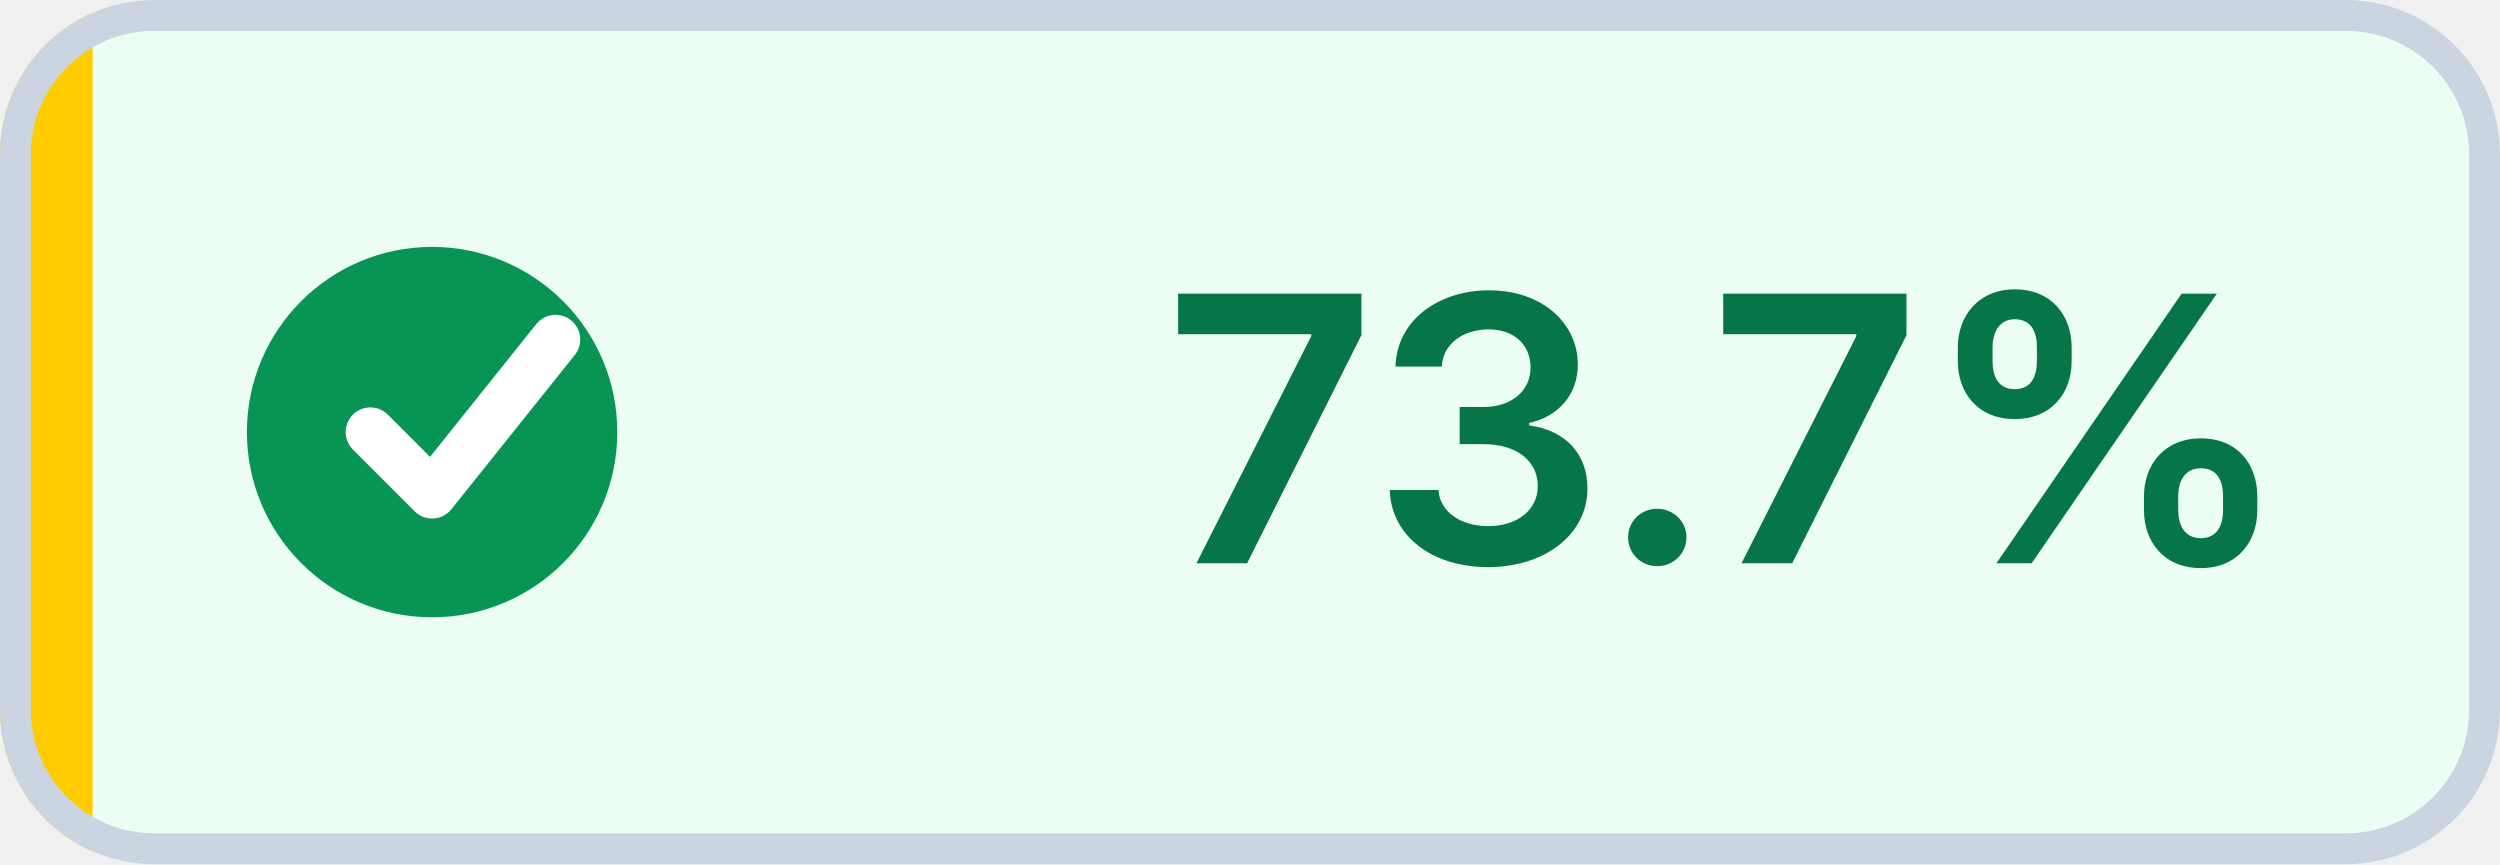
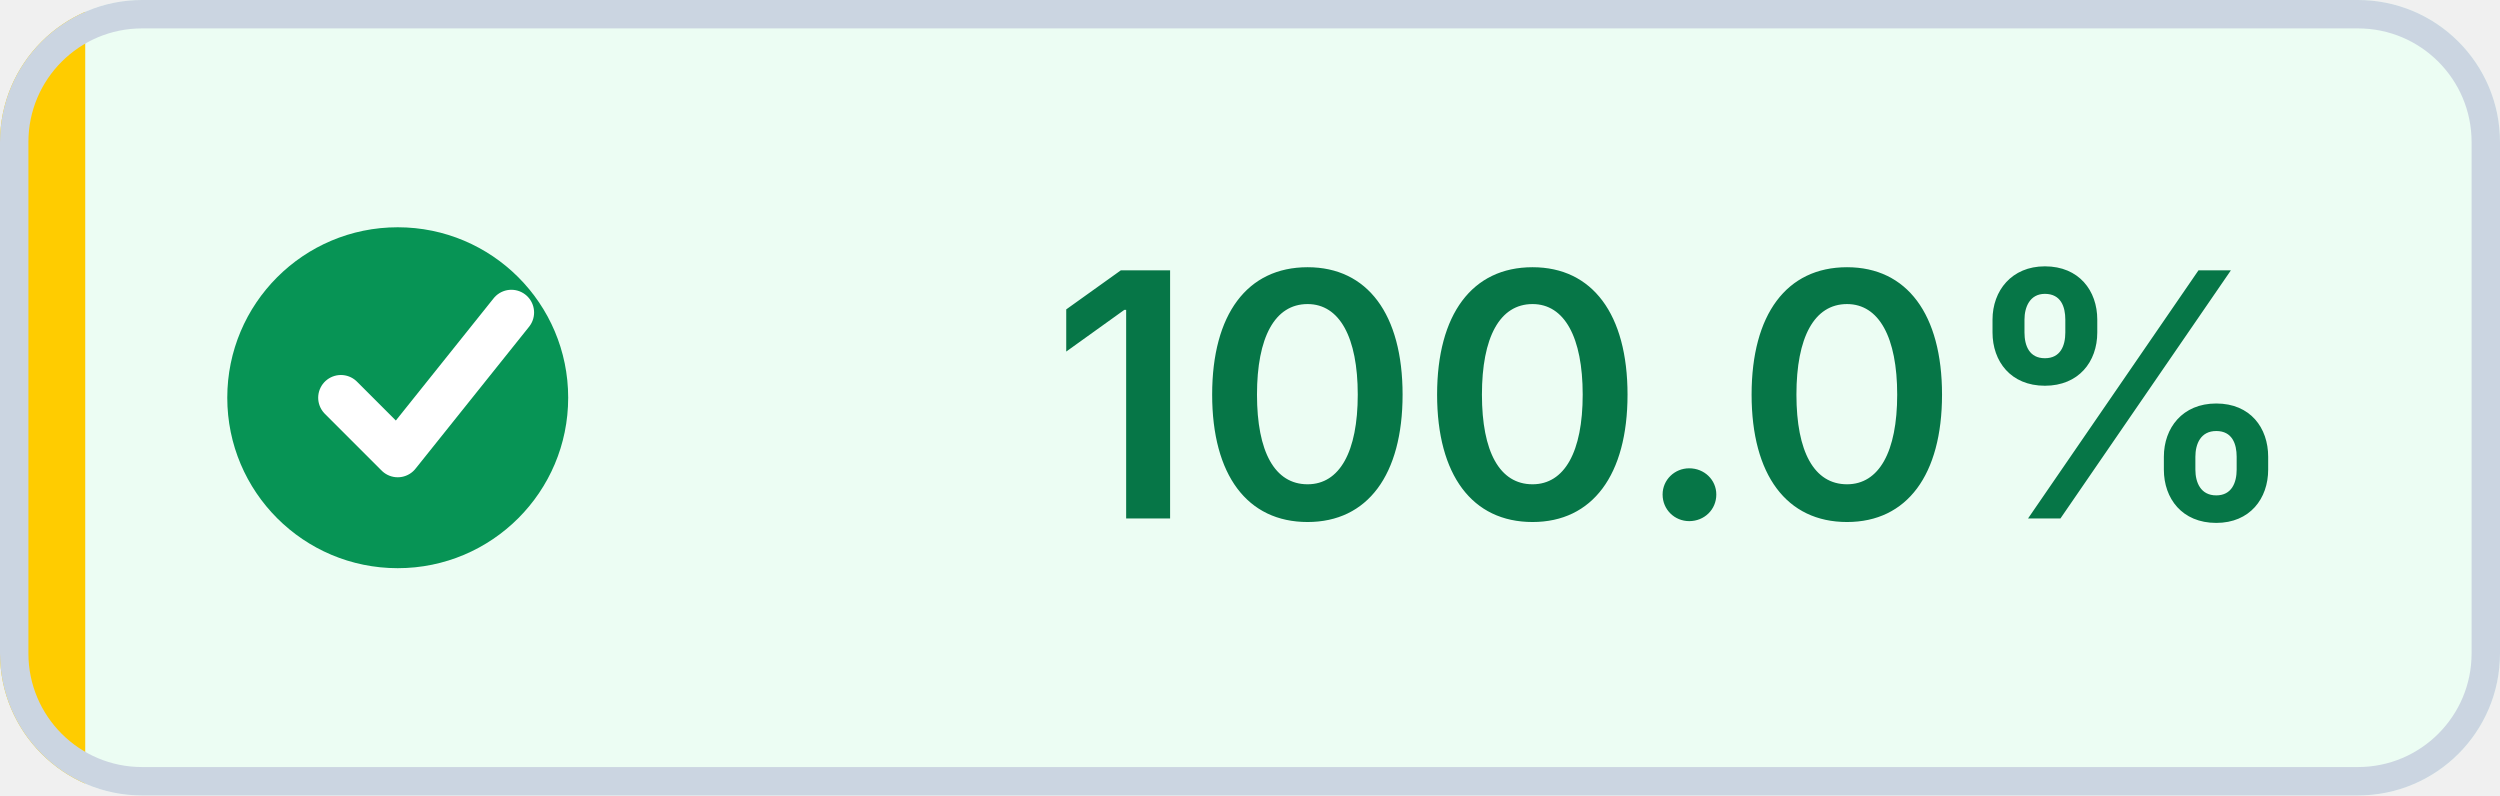
- <svg xmlns="http://www.w3.org/2000/svg" width="81" height="28" viewBox="0 0 81 28" role="img" aria-label="Coverage: 73.7% (target met)" shape-rendering="geometricPrecision" text-rendering="geometricPrecision">
+ <svg xmlns="http://www.w3.org/2000/svg" width="88" height="28" viewBox="0 0 88 28" role="img" aria-label="Coverage: 100.0% (target met)" shape-rendering="geometricPrecision" text-rendering="geometricPrecision">
  <defs>
    <clipPath id="badge-clip">
-       <rect width="81" height="28" rx="5" />
+       <rect width="88" height="28" rx="5" />
    </clipPath>
  </defs>
  <g clip-path="url(#badge-clip)">
-     <rect width="81" height="28" fill="#ECFDF3" />
+     <rect width="88" height="28" fill="#ECFDF3" />
    <rect width="3" height="28" fill="#FFCC00" />
  </g>
-   <rect x="0.5" y="0.5" width="80" height="27" rx="4.5" fill="none" stroke="#CBD5E1" />
+   <rect x="0.5" y="0.5" width="87" height="27" rx="4.5" fill="none" stroke="#CBD5E1" />
  <circle cx="14" cy="14" r="6" fill="#079455" />
  <path d="M 12 14 l2 2 4 -5" fill="none" stroke="#FFFFFF" stroke-width="1.6" stroke-linecap="round" stroke-linejoin="round" />
-   <text x="56" y="18.25" fill="#067647" text-anchor="middle" font-family="Inter,Segoe UI,Helvetica Neue,Arial,sans-serif" font-size="12" font-weight="600">73.7%</text>
+   <text x="59" y="18.25" fill="#067647" text-anchor="middle" font-family="Inter,Segoe UI,Helvetica Neue,Arial,sans-serif" font-size="12" font-weight="600">100.0%</text>
</svg>
